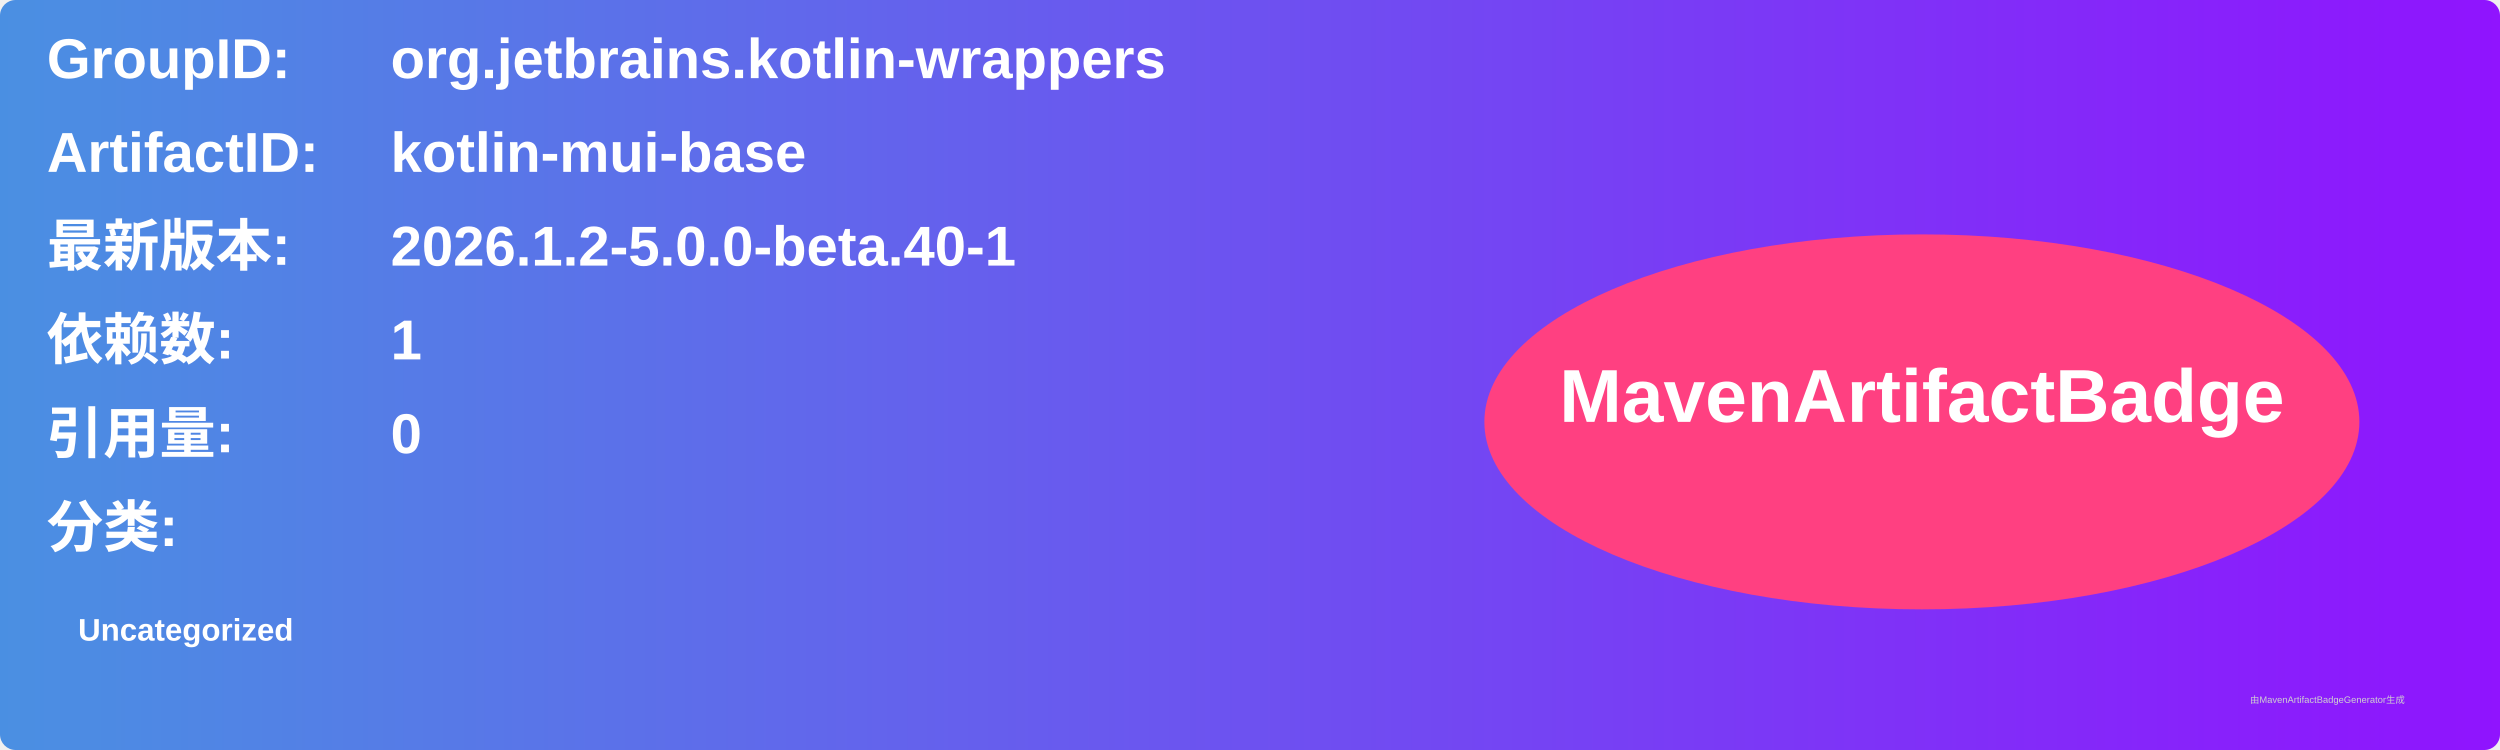
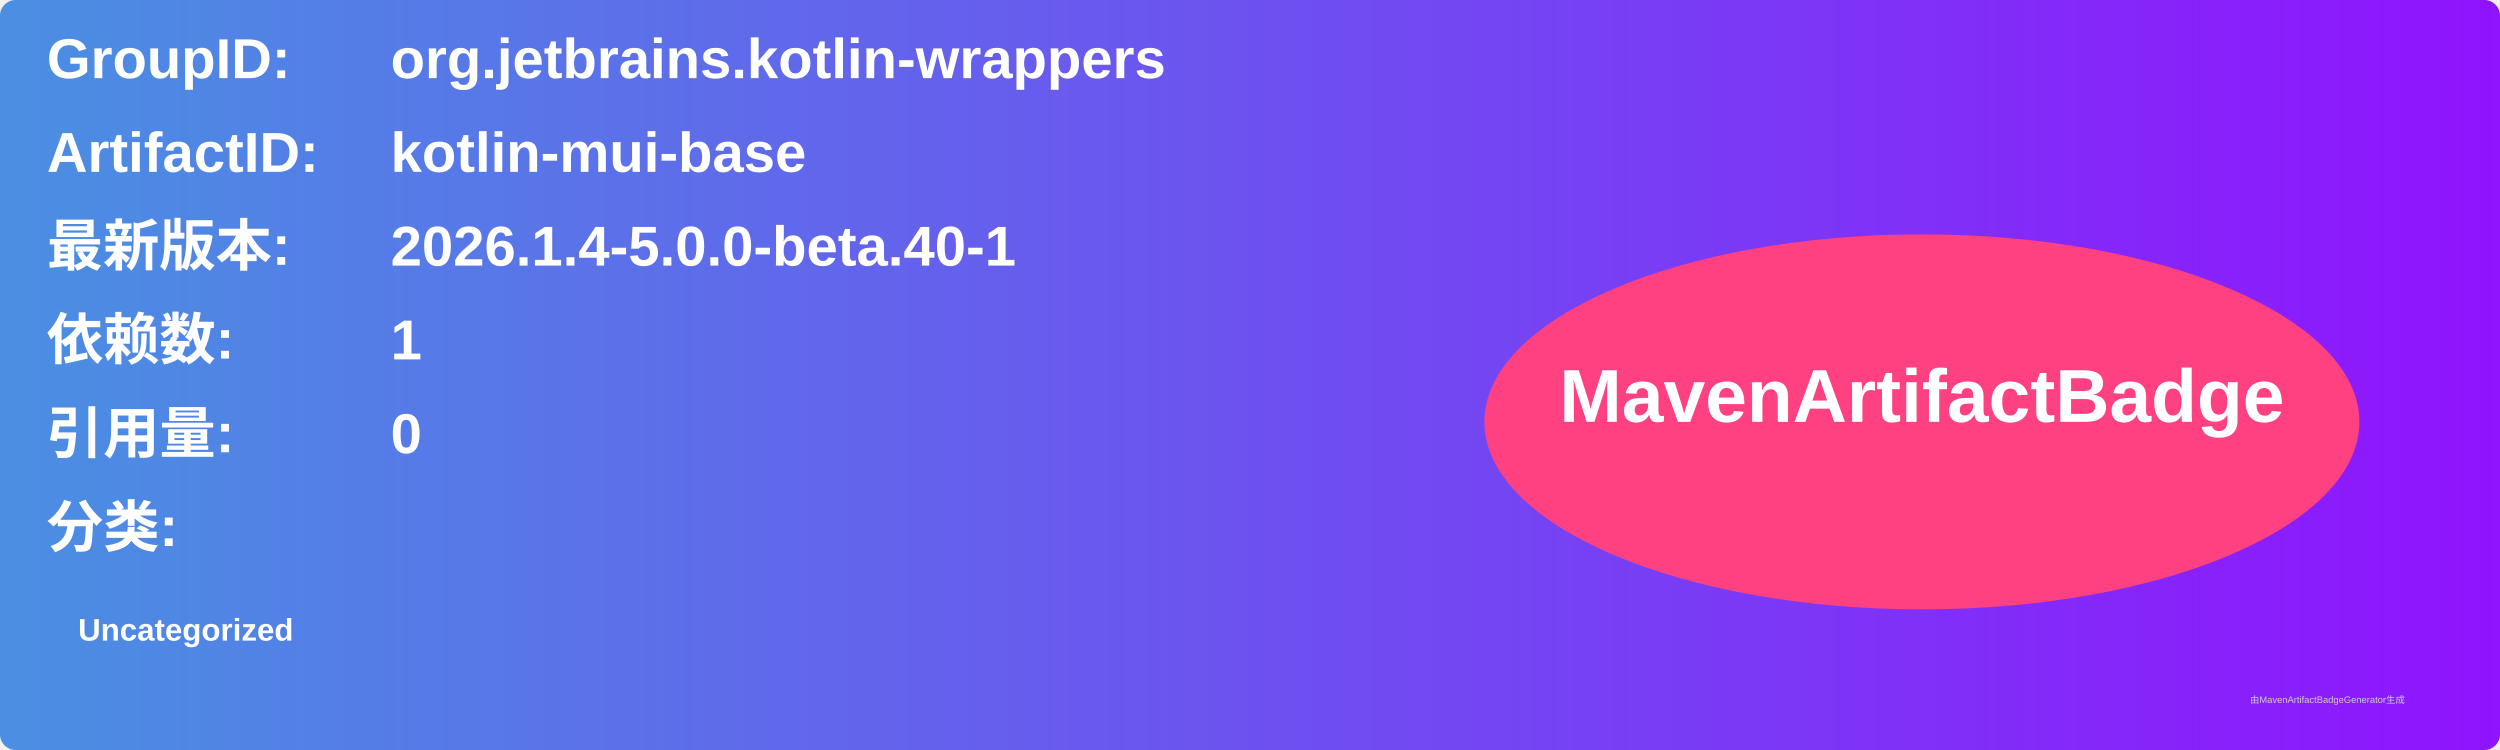
<svg xmlns="http://www.w3.org/2000/svg" width="800" height="240" viewBox="0 0 800 240">
  <linearGradient id="grad" x1="0%" y1="0%" x2="100%" y2="0%">
    <stop offset="0%" stop-color="#4a90e2" />
    <stop offset="100%" stop-color="#9013fe" />
  </linearGradient>
  <rect width="100%" height="100%" rx="5" ry="5" fill="url(#grad)" />
  <g transform="translate(15, 15)">
    <text x="0" y="10" font-family="Arial" font-size="18" fill="white" font-weight="bold" width="260">GroupID:</text>
    <text x="110" y="10" font-family="Arial" font-size="18" fill="white" font-weight="bold" width="460">org.jetbrains.kotlin-wrappers</text>
    <text x="0" y="40" font-family="Arial" font-size="18" fill="white" font-weight="bold" width="260">ArtifactID:</text>
    <text x="110" y="40" font-family="Arial" font-size="18" fill="white" font-weight="bold" width="460">kotlin-mui-base</text>
    <text x="0" y="70" font-family="Arial" font-size="18" fill="white" font-weight="bold">最新版本:</text>
    <text x="110" y="70" font-family="Arial" font-size="18" fill="white" font-weight="bold">
-       <tspan font-weight="bold">2026.1.2-5.0.0-beta.40-1</tspan>
+       <tspan font-weight="bold">2026.1.4-5.0.0-beta.40-1</tspan>
    </text>
    <text x="0" y="100" font-family="Arial" font-size="18" fill="white" font-weight="bold">依赖数: </text>
    <text x="110" y="100" font-family="Arial" font-size="18" fill="white">
      <tspan font-weight="bold">1</tspan>
    </text>
    <text x="0" y="130" font-family="Arial" font-size="18" fill="white" font-weight="bold">引用量: </text>
    <text x="110" y="130" font-family="Arial" font-size="18" fill="white">
      <tspan font-weight="bold">0</tspan>
    </text>
    <text x="0" y="160" font-family="Arial" font-size="18" fill="white" font-weight="bold">分类:</text>
    <text x="10" y="190" font-family="Arial" font-size="10" fill="white">
      <tspan font-weight="bold">Uncategorized</tspan>
    </text>
    <ellipse cx="600" cy="120" rx="140" ry="60" fill="#ff4081" />
    <text x="600" y="120" text-anchor="middle" font-family="Arial" font-size="24" fill="white" font-weight="bold">MavenArtifactBadge</text>
  </g>
  <text x="720" y="225" font-family="Arial" font-size="3" fill="#d0d0d0">由MavenArtifactBadgeGenerator生成</text>
</svg>
